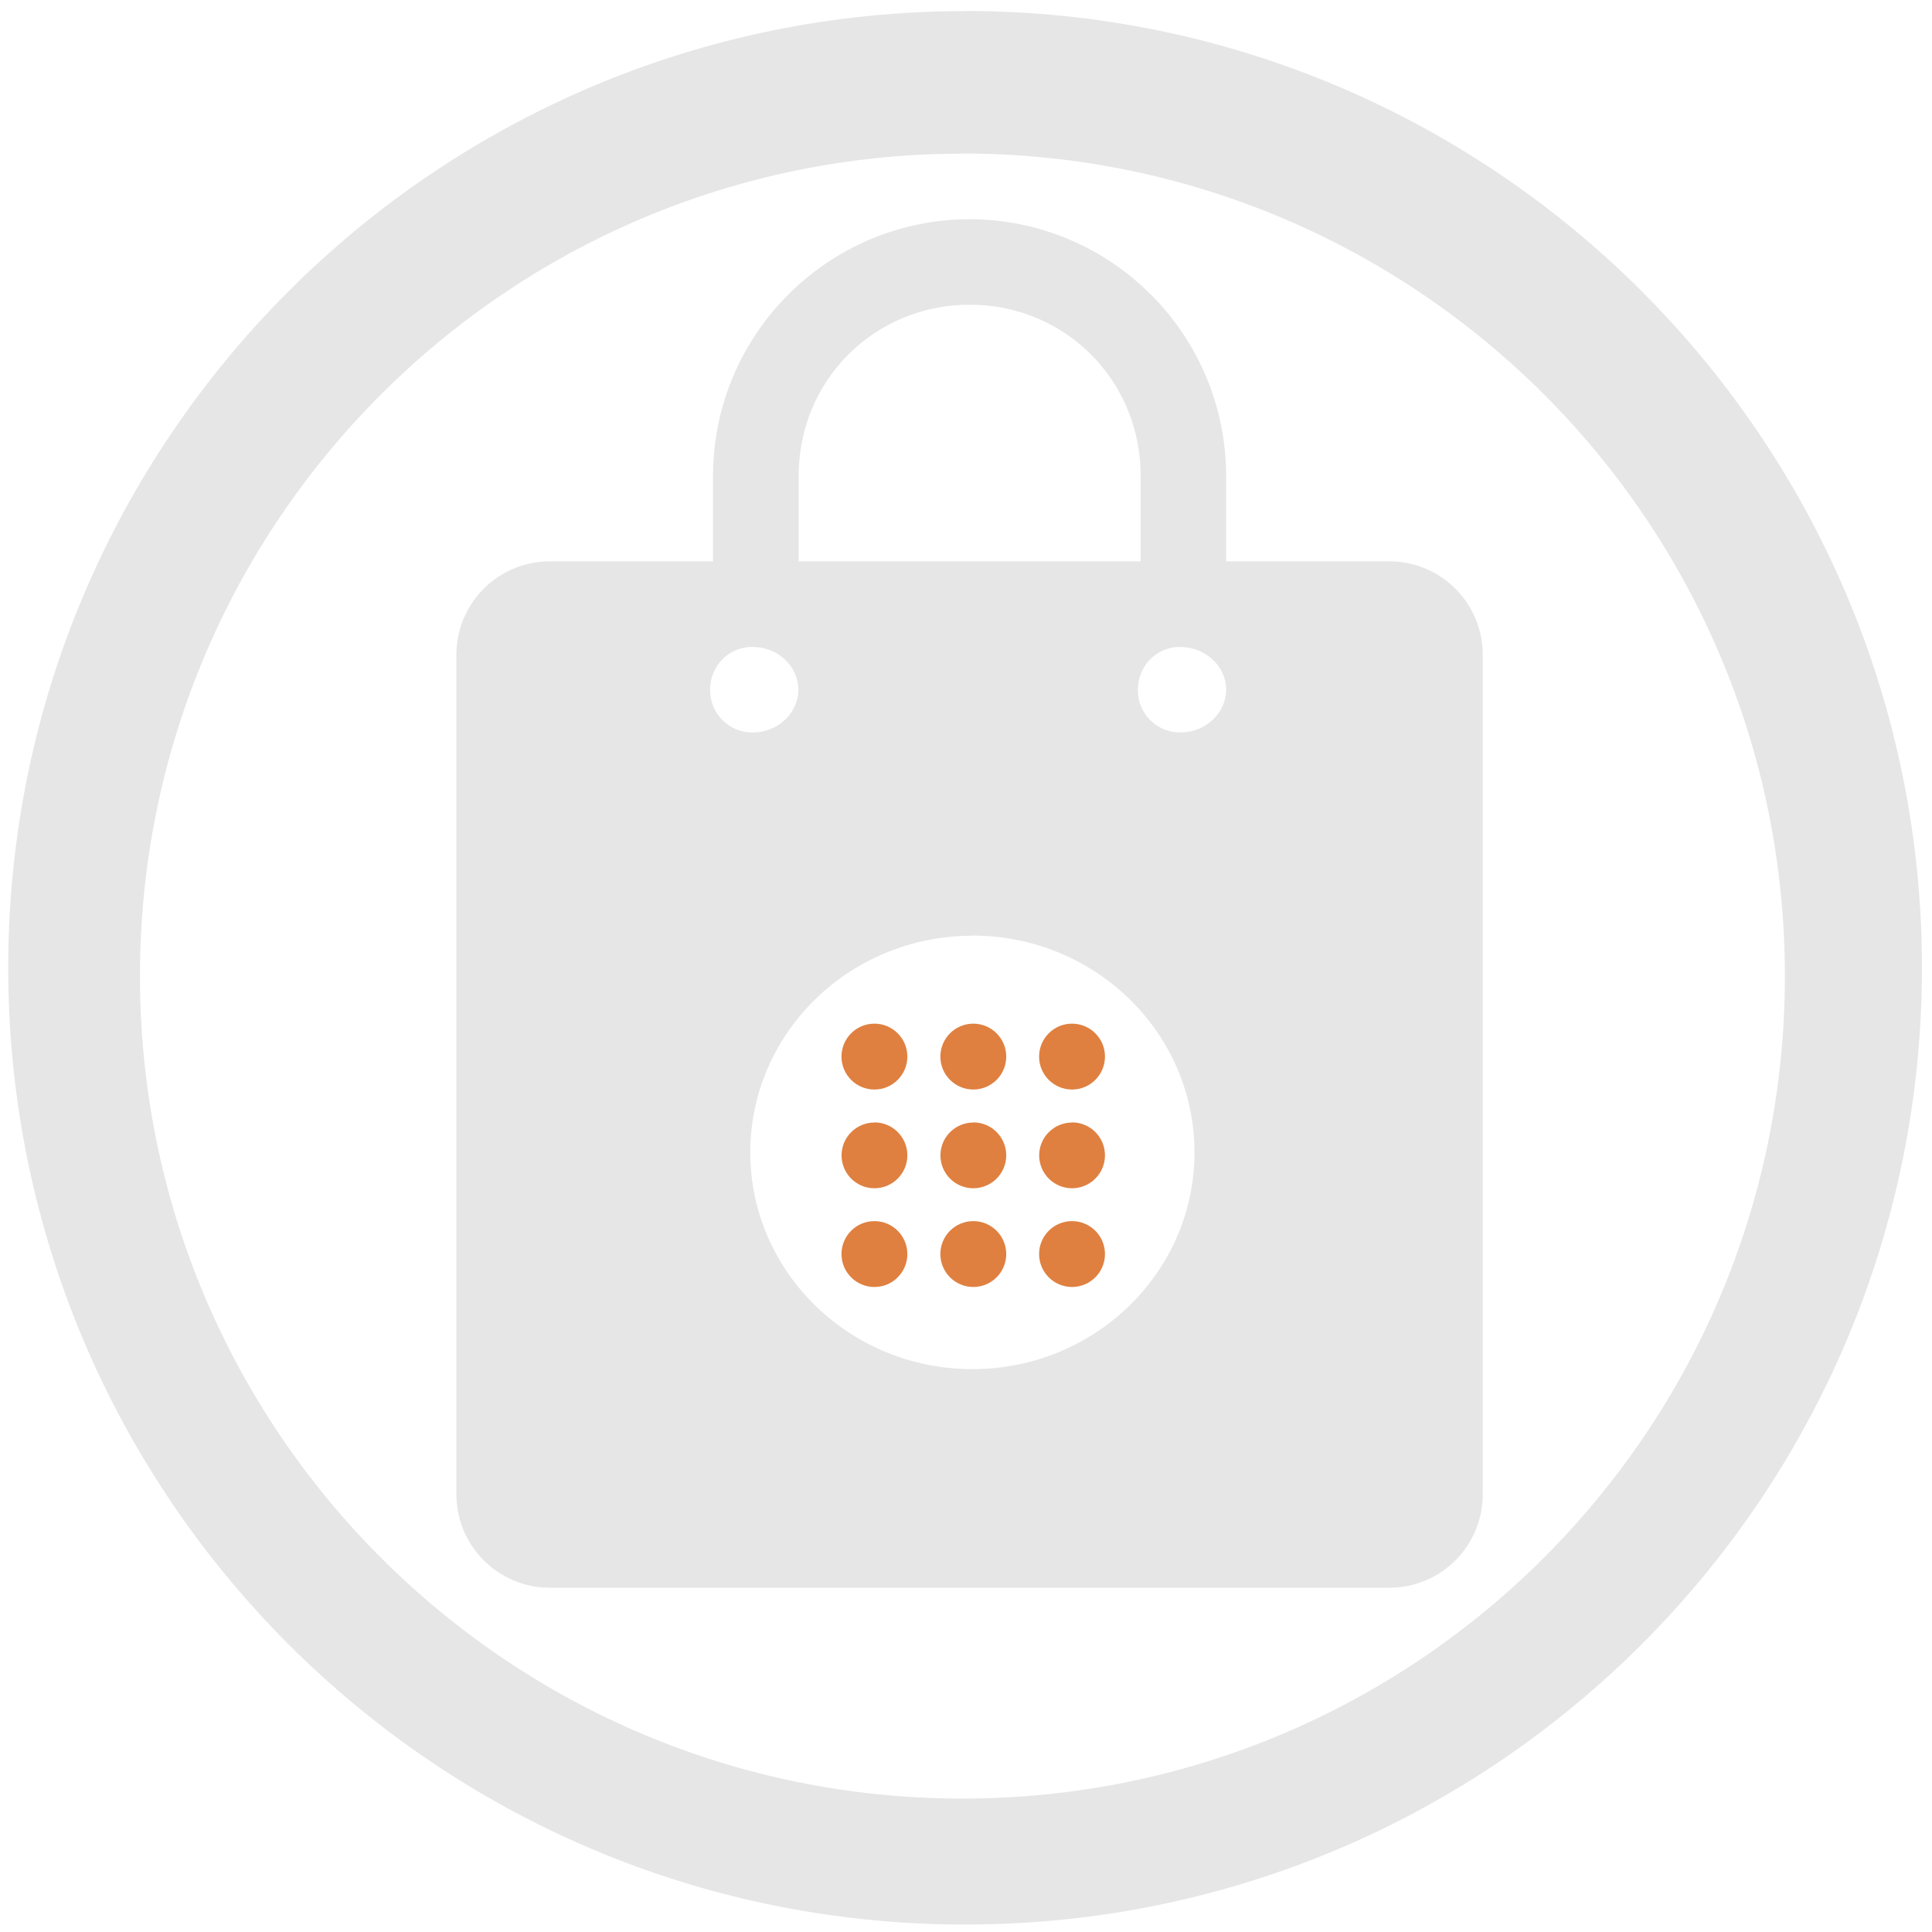
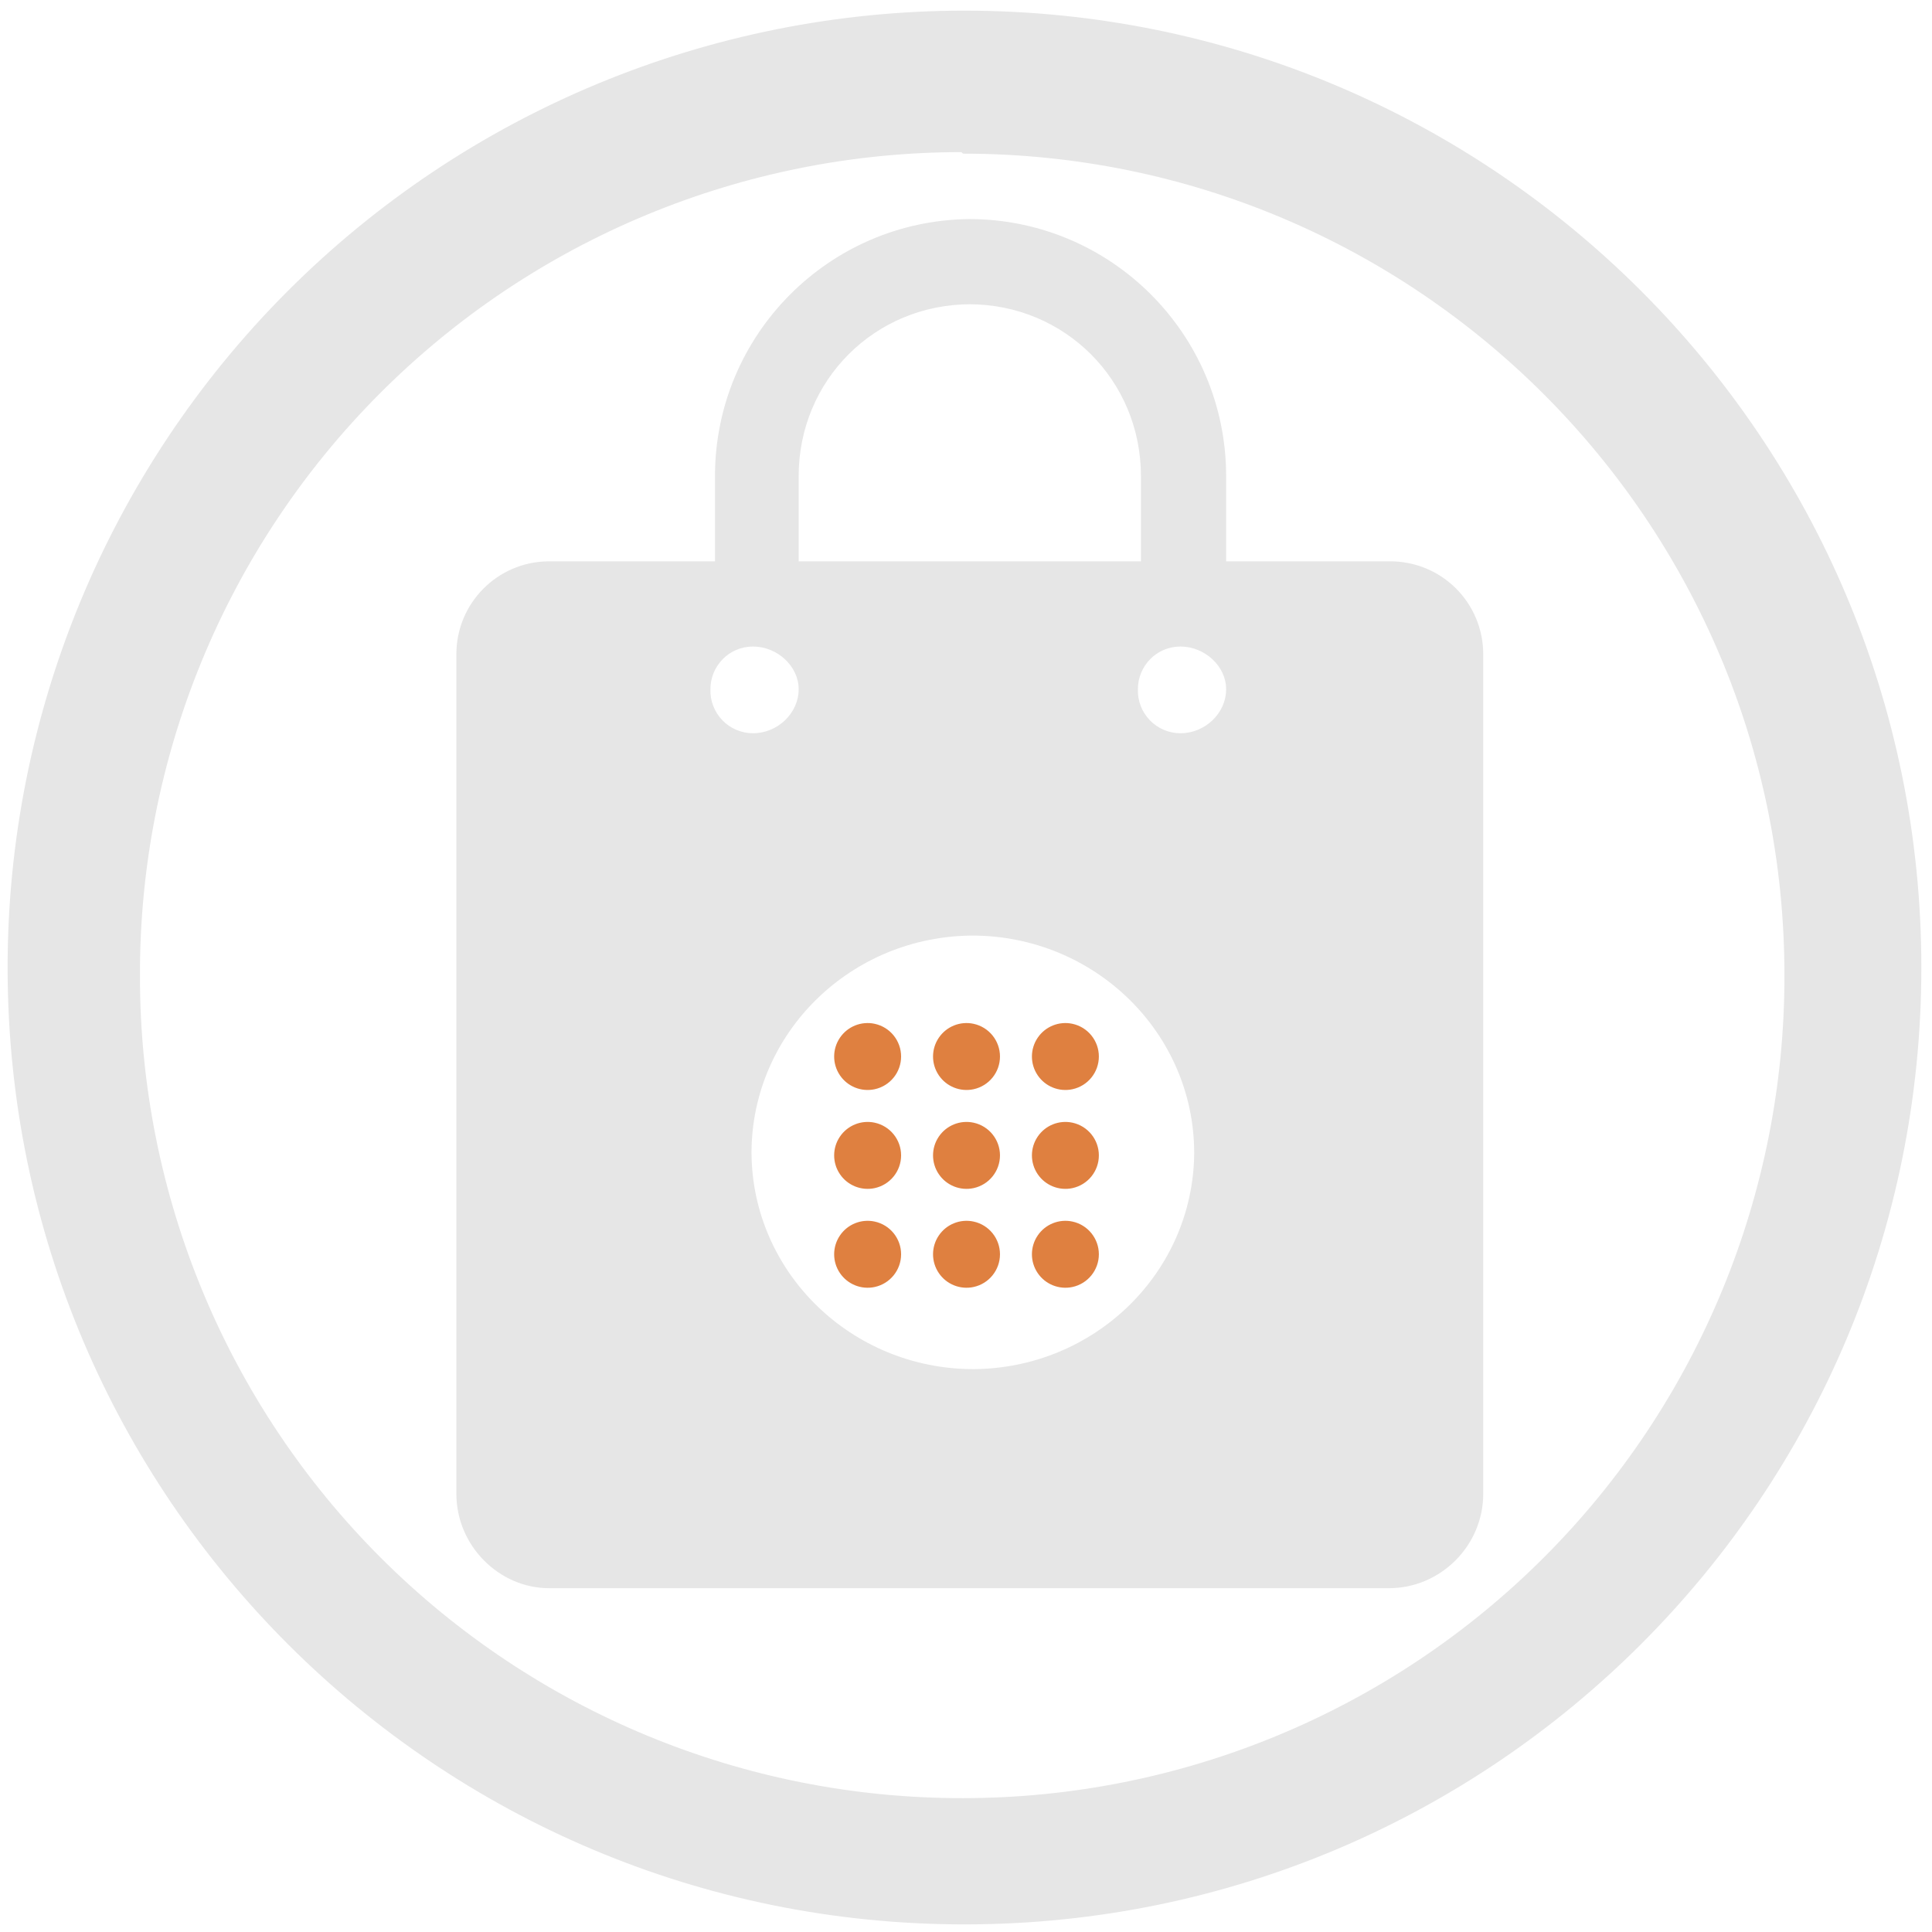
<svg xmlns="http://www.w3.org/2000/svg" width="48" height="48" viewBox="0 0 12.7 12.7">
-   <path fill="#e6e6e6" d="M6.344.073a6.29 6.29 0 0 0-6.29 6.29 6.29 6.29 0 0 0 6.29 6.288 6.29 6.29 0 0 0 6.29-6.289 6.29 6.29 0 0 0-6.29-6.29zm-.018.936a5.407 5.407 0 0 1 5.407 5.407 5.407 5.407 0 0 1-5.407 5.407A5.407 5.407 0 0 1 .92 6.416 5.407 5.407 0 0 1 6.326 1.01zm.048.432a1.69 1.69 0 0 0-1.687 1.687v.562H3.615A.614.614 0 0 0 3 4.305v5.517c0 .34.275.615.615.615h5.517c.34 0 .615-.274.615-.615V4.305a.614.614 0 0 0-.615-.615H8.06v-.562a1.69 1.69 0 0 0-1.686-1.687zm0 .562c.628 0 1.124.497 1.124 1.125v.562H5.25v-.562c0-.628.497-1.125 1.125-1.125zM4.95 4.253c.16 0 .298.125.298.28 0 .156-.137.282-.298.282a.277.277 0 0 1-.282-.281c0-.156.12-.282.282-.282zm2.81 0c.162 0 .3.125.3.28 0 .156-.138.282-.3.282a.277.277 0 0 1-.28-.281c0-.156.12-.282.28-.282zM6.392 6.15a1.46 1.425 0 0 1 1.46 1.425A1.46 1.425 0 0 1 6.392 9a1.46 1.425 0 0 1-1.46-1.424 1.46 1.425 0 0 1 1.46-1.425z" />
-   <path fill="#d45500" d="M5.748 6.729a.216.216 0 1 0 0 .433.216.216 0 0 0 0-.433zm.65 0a.216.216 0 1 0 0 .433.216.216 0 0 0 0-.433zm.649 0a.216.216 0 1 0 0 .433.216.216 0 0 0 0-.433zm-1.299.65a.216.216 0 1 0 0 .432.216.216 0 0 0 0-.433zm.65 0a.216.216 0 1 0 0 .432.216.216 0 0 0 0-.433zm.649 0a.216.216 0 1 0 0 .432.216.216 0 0 0 0-.433zm-1.299.648a.216.216 0 1 0 0 .433.216.216 0 0 0 0-.433zm.65 0a.216.216 0 1 0 0 .433.216.216 0 0 0 0-.433zm.649 0a.216.216 0 1 0 0 .433.216.216 0 0 0 0-.433z" opacity=".75" />
+   <path fill="#e6e6e6" d="M6.34.07a6.29 6.29 0 0 0-6.29 6.3 6.29 6.29 0 0 0 6.3 6.28 6.29 6.29 0 0 0 6.28-6.29A6.29 6.29 0 0 0 6.34.07zm-.01.94a5.4 5.4 0 0 1 5.4 5.4 5.4 5.4 0 0 1-5.4 5.41 5.4 5.4 0 0 1-5.41-5.4A5.4 5.4 0 0 1 6.32 1zm.04.43A1.69 1.69 0 0 0 4.7 3.13v.56H3.6A.61.61 0 0 0 3 4.3v5.52c0 .34.28.62.61.62h5.52c.34 0 .62-.28.62-.62V4.3a.61.61 0 0 0-.62-.61H8.06v-.56a1.69 1.69 0 0 0-1.69-1.69zm0 .56C7 2 7.5 2.5 7.5 3.13v.56H5.25v-.56c0-.63.5-1.13 1.13-1.13zM4.95 4.25c.16 0 .3.13.3.28 0 .16-.14.29-.3.29a.28.28 0 0 1-.28-.29c0-.15.12-.28.28-.28zm2.81 0c.16 0 .3.13.3.28 0 .16-.14.29-.3.29a.28.28 0 0 1-.28-.29c0-.15.12-.28.28-.28zm-1.37 1.9a1.46 1.43 0 0 1 1.46 1.43A1.46 1.43 0 0 1 6.4 9a1.46 1.43 0 0 1-1.46-1.42A1.46 1.43 0 0 1 6.4 6.15z" />
+   <path fill="#d45500" d="M5.75 6.73a.22.22 0 1 0 0 .43.22.22 0 0 0 0-.43zm.65 0a.22.22 0 1 0 0 .43.22.22 0 0 0 0-.43zm.65 0a.22.22 0 1 0 0 .43.22.22 0 0 0 0-.43zm-1.3.65a.22.22 0 1 0 0 .43.22.22 0 0 0 0-.43zm.65 0a.22.22 0 1 0 0 .43.22.22 0 0 0 0-.43zm.65 0a.22.22 0 1 0 0 .43.22.22 0 0 0 0-.43zm-1.3.65a.22.22 0 1 0 0 .43.22.22 0 0 0 0-.43zm.65 0a.22.22 0 1 0 0 .43.22.22 0 0 0 0-.43zm.65 0a.22.22 0 1 0 0 .43.22.22 0 0 0 0-.43z" opacity=".75" />
</svg>
